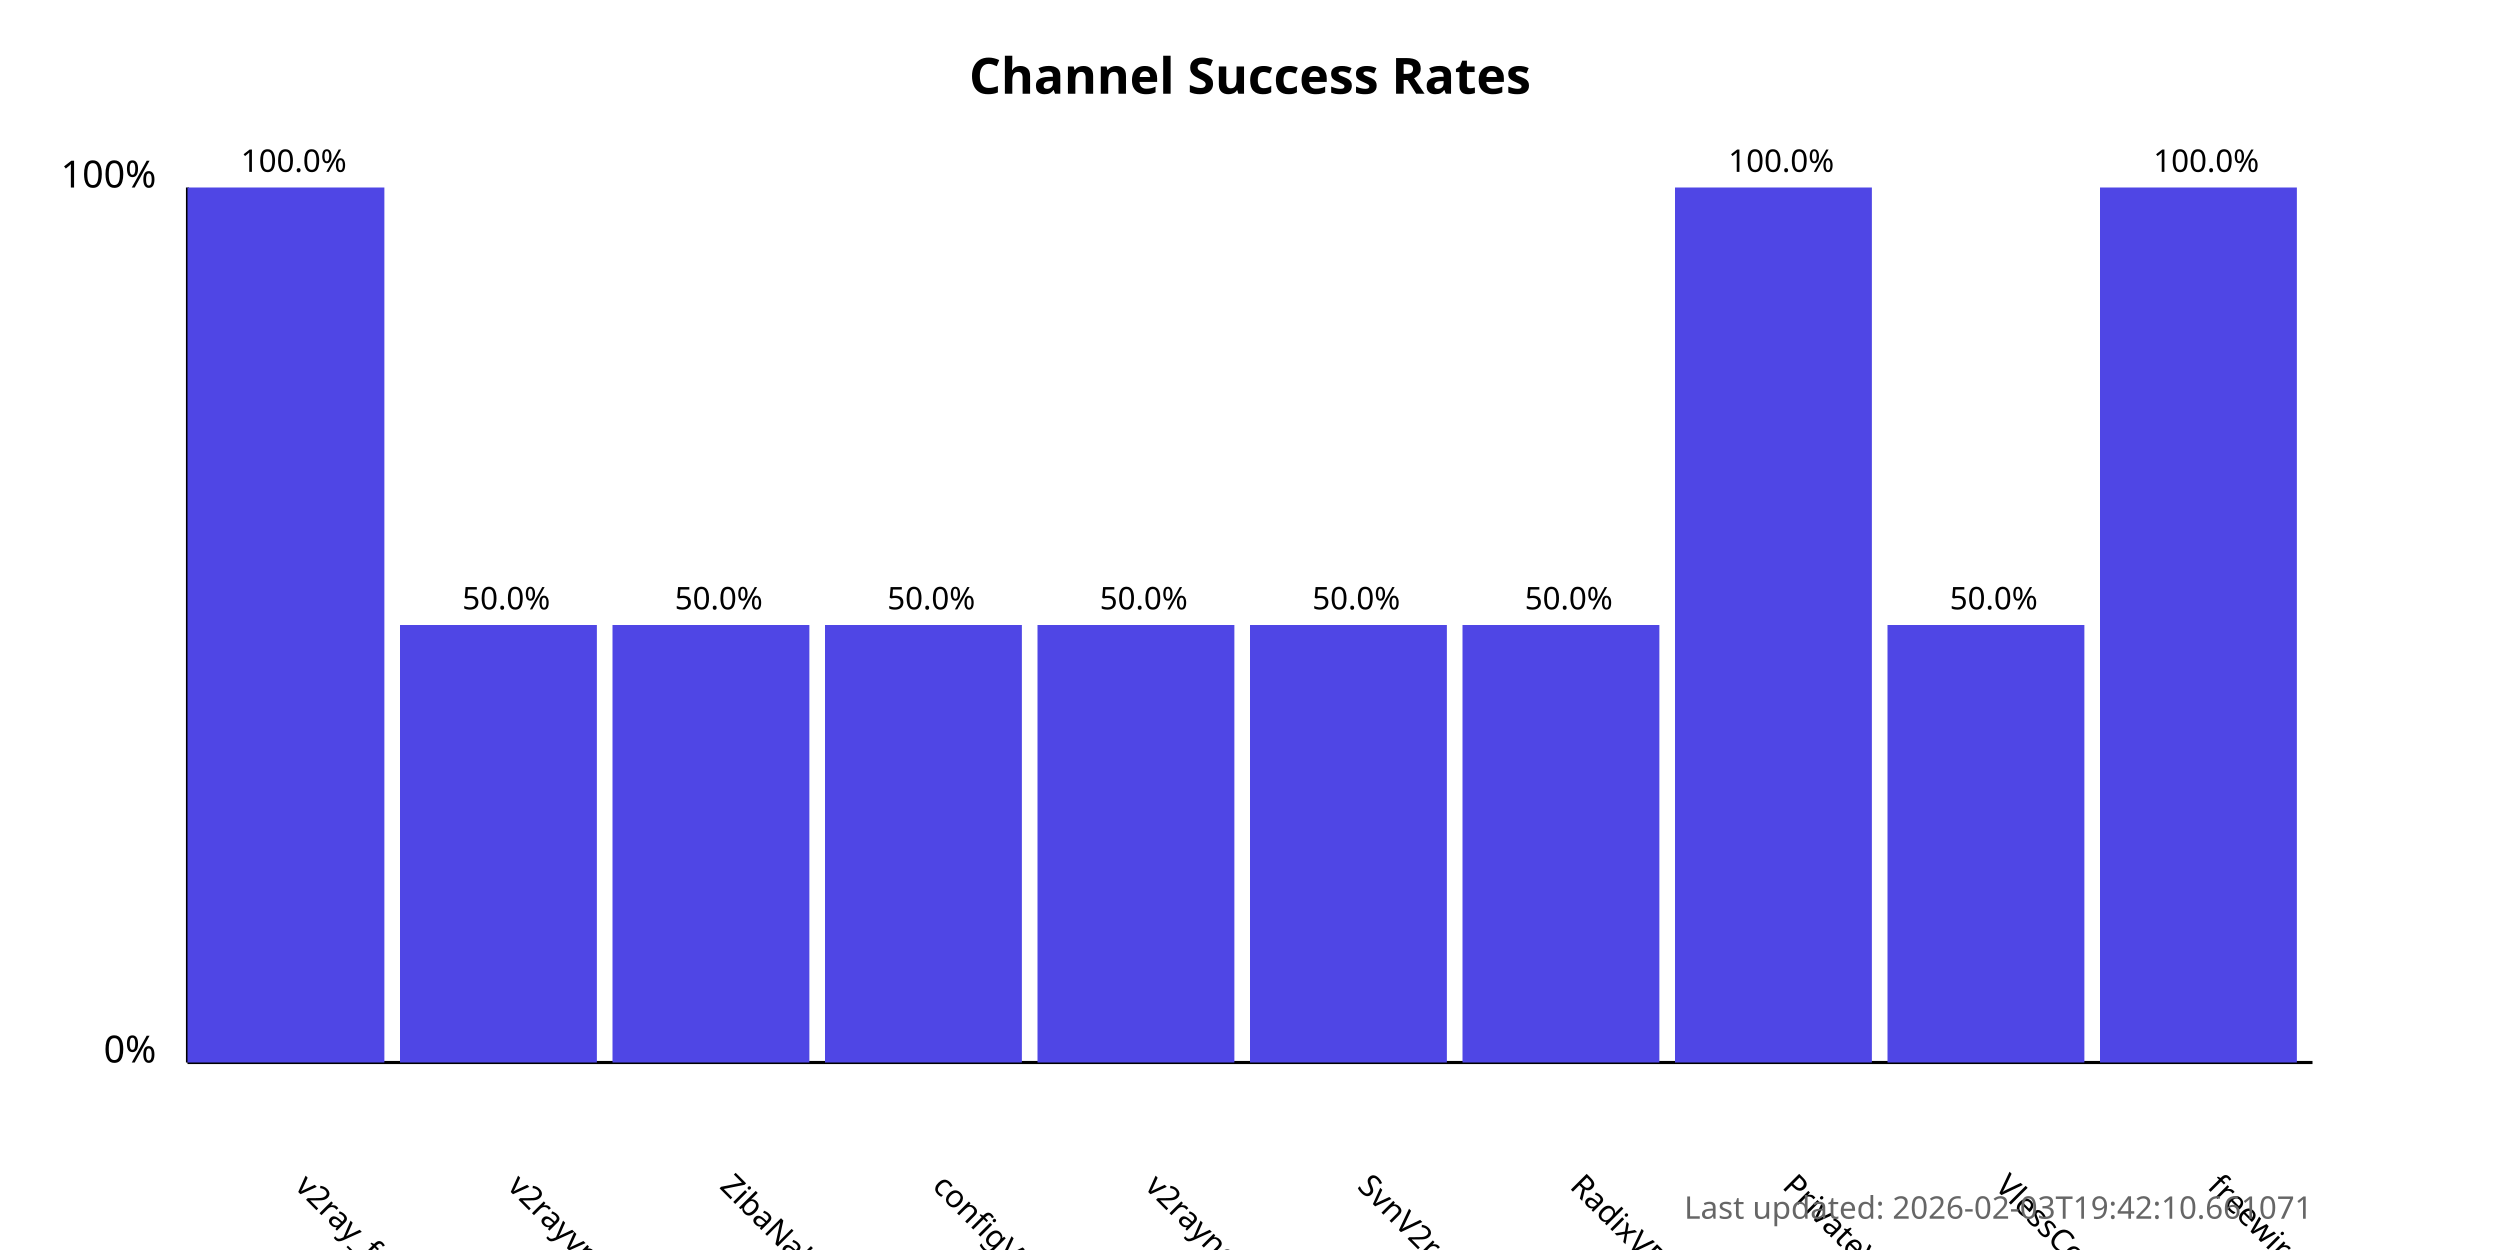
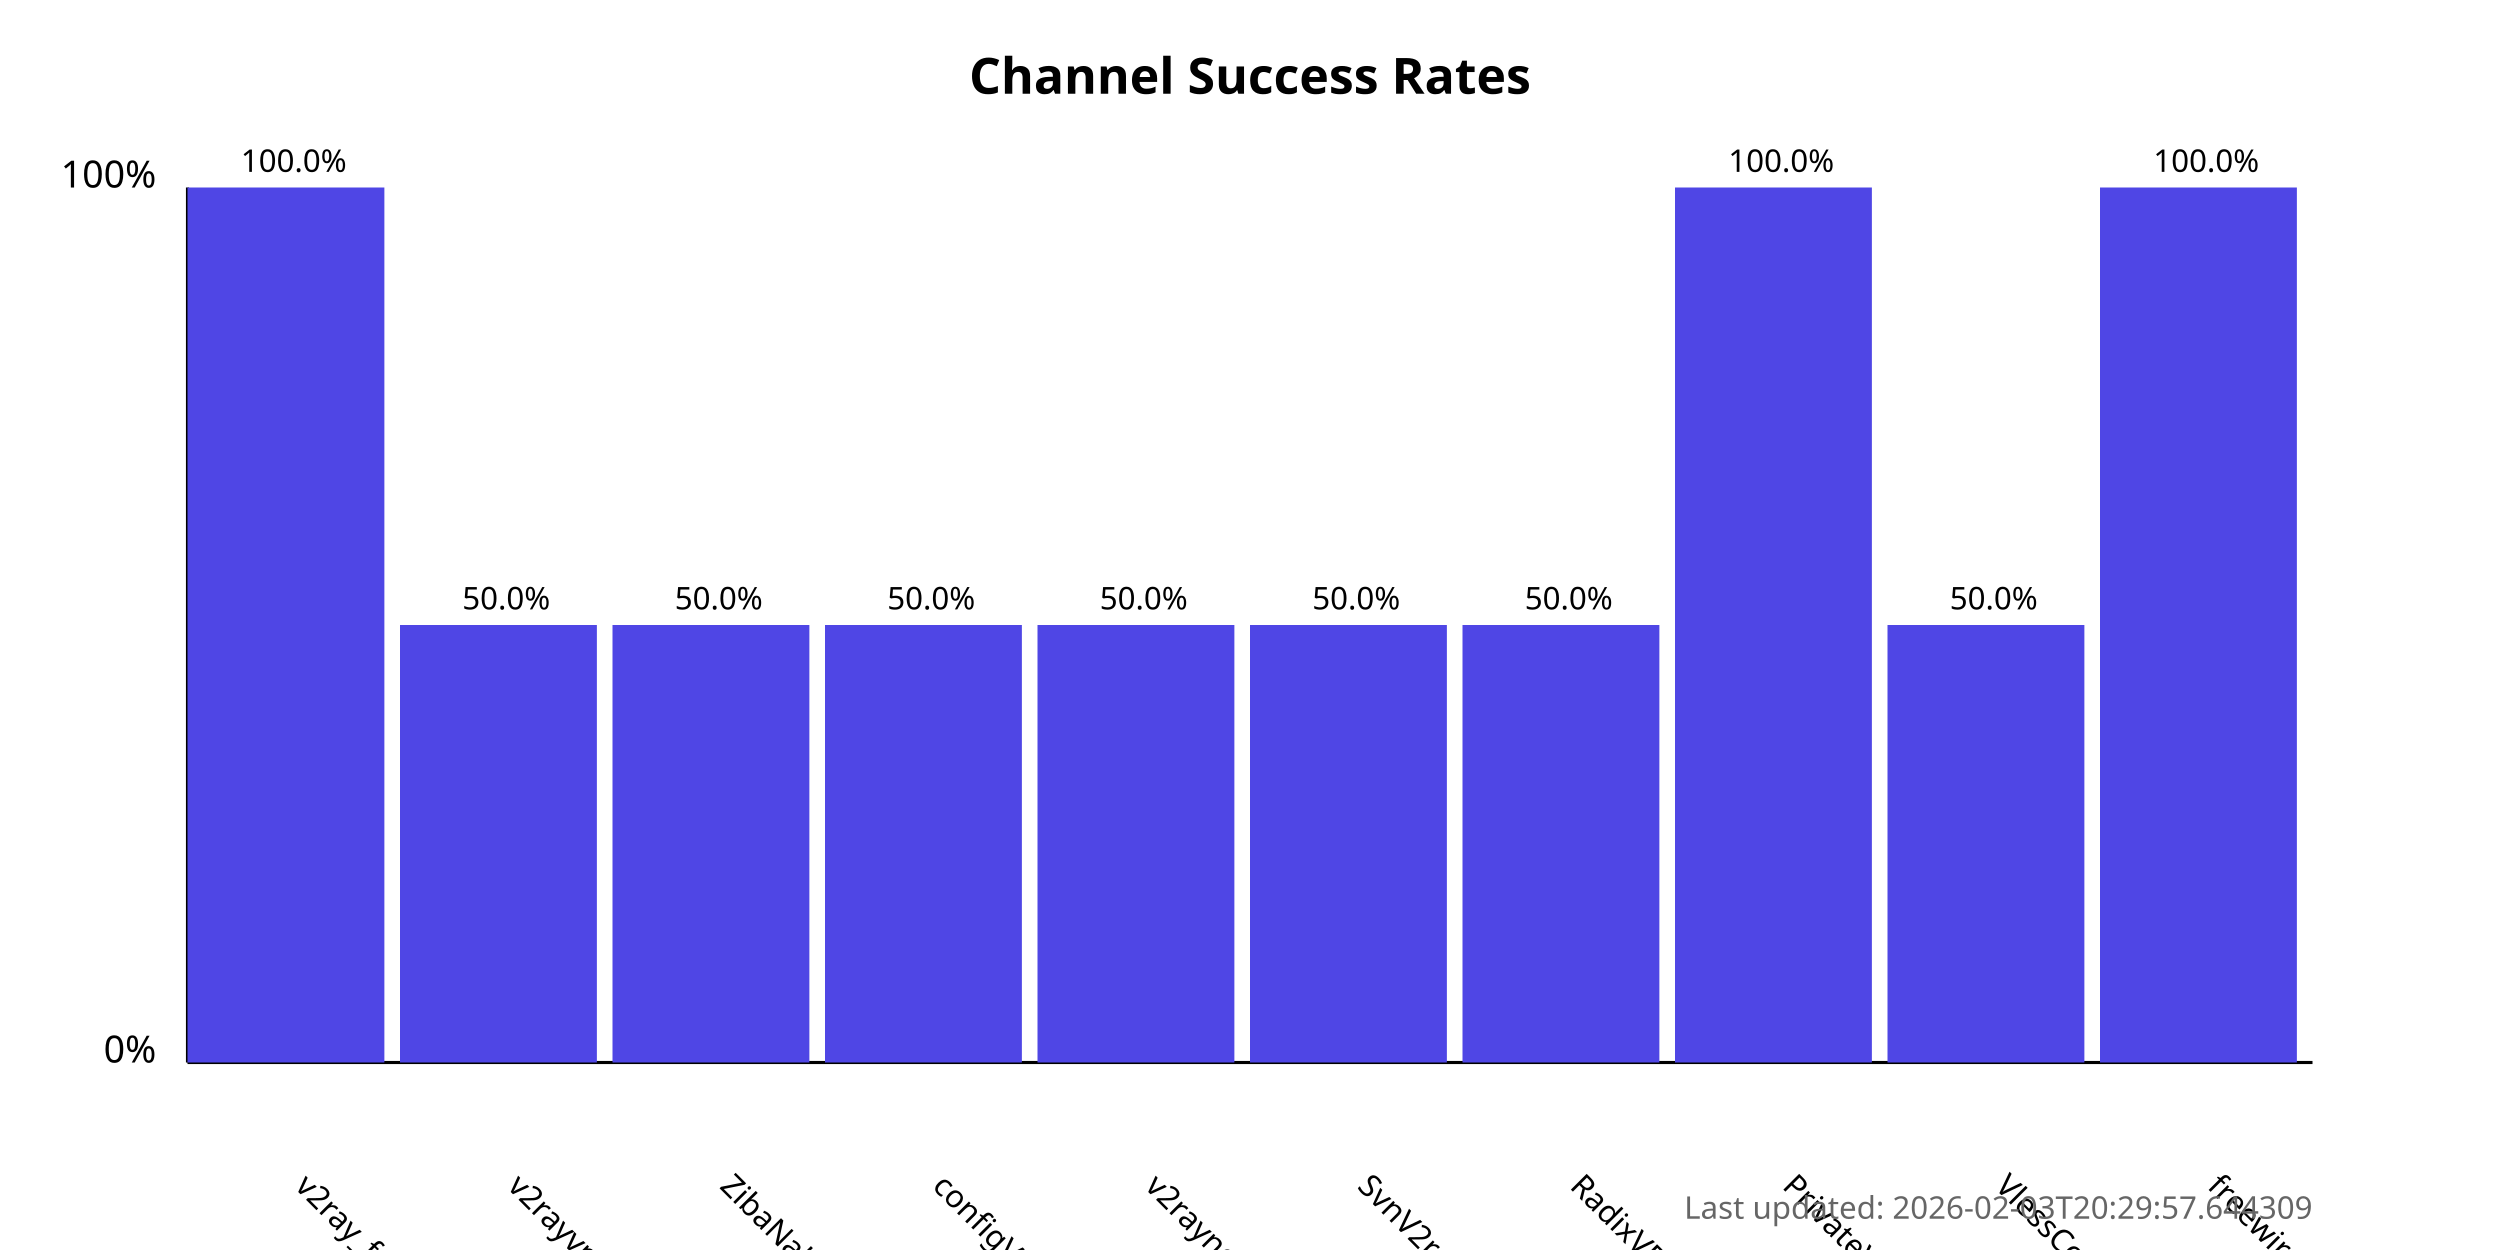
<svg xmlns="http://www.w3.org/2000/svg" width="800" height="400">
  <style>
            .chart-title { font: bold 16px sans-serif; }
            .axis-label { font: 12px sans-serif; }
            .tick-label { font: 10px sans-serif; }
            .bar { fill: #4f46e5; }
            .bar:hover { fill: #6366f1; }
            .timestamp { font: 10px sans-serif; fill: #666; }
        </style>
  <text x="400.0" y="30" text-anchor="middle" class="chart-title">
            Channel Success Rates
        </text>
  <line x1="60" y1="340" x2="60" y2="60" stroke="black" stroke-width="1" />
  <line x1="60" y1="340" x2="740" y2="340" stroke="black" stroke-width="1" />
  <text x="50" y="340" text-anchor="end" class="axis-label">0%</text>
  <text x="50" y="60" text-anchor="end" class="axis-label">100%</text>
  <g>
    <rect x="60" y="60.0" width="63.0" height="280.0" class="bar" />
    <text x="94.0" y="380" transform="rotate(45, 94.0, 380)" text-anchor="start" class="tick-label">
                v2ray_free_conf
            </text>
    <text x="94.0" y="55.0" text-anchor="middle" class="tick-label">
                100.0%
            </text>
  </g>
  <g>
    <rect x="128.0" y="200.0" width="63.0" height="140.0" class="bar" />
    <text x="162.0" y="380" transform="rotate(45, 162.0, 380)" text-anchor="start" class="tick-label">
                v2rayvpno
            </text>
    <text x="162.0" y="195.0" text-anchor="middle" class="tick-label">
                50.0%
            </text>
  </g>
  <g>
    <rect x="196.0" y="200.0" width="63.0" height="140.0" class="bar" />
    <text x="230.0" y="380" transform="rotate(45, 230.0, 380)" text-anchor="start" class="tick-label">
                ZibaNabz
            </text>
    <text x="230.0" y="195.0" text-anchor="middle" class="tick-label">
                50.0%
            </text>
  </g>
  <g>
    <rect x="264.0" y="200.0" width="63.0" height="140.0" class="bar" />
    <text x="298.0" y="380" transform="rotate(45, 298.0, 380)" text-anchor="start" class="tick-label">
                configV2rayForFree
            </text>
    <text x="298.0" y="195.0" text-anchor="middle" class="tick-label">
                50.0%
            </text>
  </g>
  <g>
    <rect x="332.0" y="200.0" width="63.0" height="140.0" class="bar" />
    <text x="366.0" y="380" transform="rotate(45, 366.0, 380)" text-anchor="start" class="tick-label">
                v2rayngvpn
            </text>
    <text x="366.0" y="195.0" text-anchor="middle" class="tick-label">
                50.0%
            </text>
  </g>
  <g>
    <rect x="400.0" y="200.0" width="63.0" height="140.0" class="bar" />
    <text x="434.0" y="380" transform="rotate(45, 434.0, 380)" text-anchor="start" class="tick-label">
                SvnV2ray
            </text>
    <text x="434.0" y="195.0" text-anchor="middle" class="tick-label">
                50.0%
            </text>
  </g>
  <g>
    <rect x="468.0" y="200.0" width="63.0" height="140.0" class="bar" />
    <text x="502.0" y="380" transform="rotate(45, 502.0, 380)" text-anchor="start" class="tick-label">
                RadixVPN
            </text>
    <text x="502.0" y="195.0" text-anchor="middle" class="tick-label">
                50.0%
            </text>
  </g>
  <g>
    <rect x="536.0" y="60.0" width="63.0" height="280.0" class="bar" />
    <text x="570.0" y="380" transform="rotate(45, 570.0, 380)" text-anchor="start" class="tick-label">
                PrivateVPNs
            </text>
    <text x="570.0" y="55.0" text-anchor="middle" class="tick-label">
                100.0%
            </text>
  </g>
  <g>
    <rect x="604.0" y="200.0" width="63.0" height="140.0" class="bar" />
    <text x="638.0" y="380" transform="rotate(45, 638.0, 380)" text-anchor="start" class="tick-label">
                VlessConfig
            </text>
    <text x="638.0" y="195.0" text-anchor="middle" class="tick-label">
                50.0%
            </text>
  </g>
  <g>
    <rect x="672.0" y="60.0" width="63.0" height="280.0" class="bar" />
    <text x="706.0" y="380" transform="rotate(45, 706.0, 380)" text-anchor="start" class="tick-label">
                freewireguard
            </text>
    <text x="706.0" y="55.0" text-anchor="middle" class="tick-label">
                100.0%
            </text>
  </g>
  <text x="740" y="390" text-anchor="end" class="timestamp">
-             Last updated: 2026-02-03T19:42:10.661071
+             Last updated: 2026-02-03T20:29:57.644309
        </text>
</svg>
